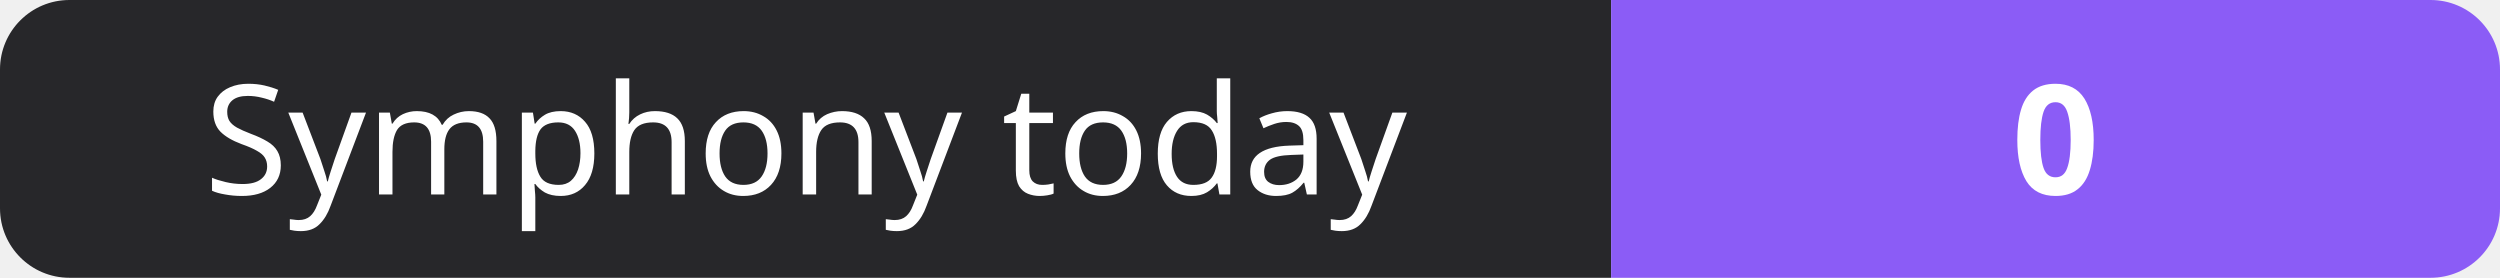
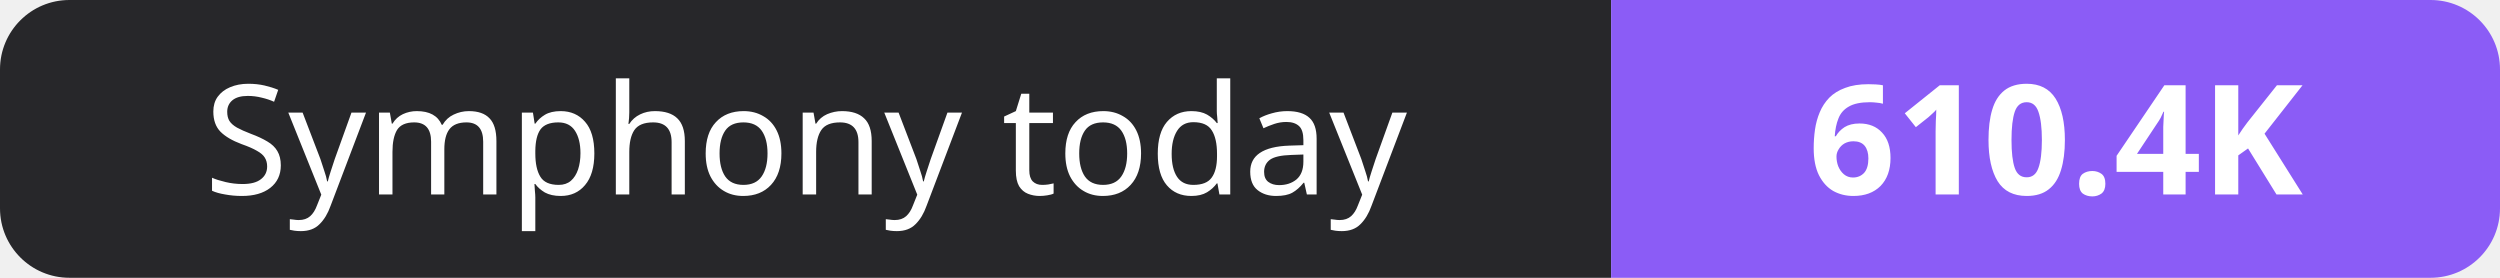
- <svg xmlns="http://www.w3.org/2000/svg" width="180" height="20" role="img" aria-label="Symphony today: 0">
+ <svg xmlns="http://www.w3.org/2000/svg" width="180" height="20" role="img" aria-label="Symphony today: 610.4K">
  <clipPath id="r">
    <rect width="180" height="20" rx="5" fill="#fff" />
  </clipPath>
  <g clip-path="url(#r)">
    <rect width="116" height="20" fill="#27272a" />
    <rect x="116" width="64" height="20" fill="#8b5cf6" />
  </g>
  <g fill="#fff" text-anchor="middle" font-family="Verdana,Geneva,sans-serif" font-size="11">
    <text x="58.0" y="14">Symphony today</text>
-     <text x="148.0" y="14" font-weight="700">0</text>
+     <text x="148.0" y="14" font-weight="700">610.4K</text>
  </g>
</svg>
